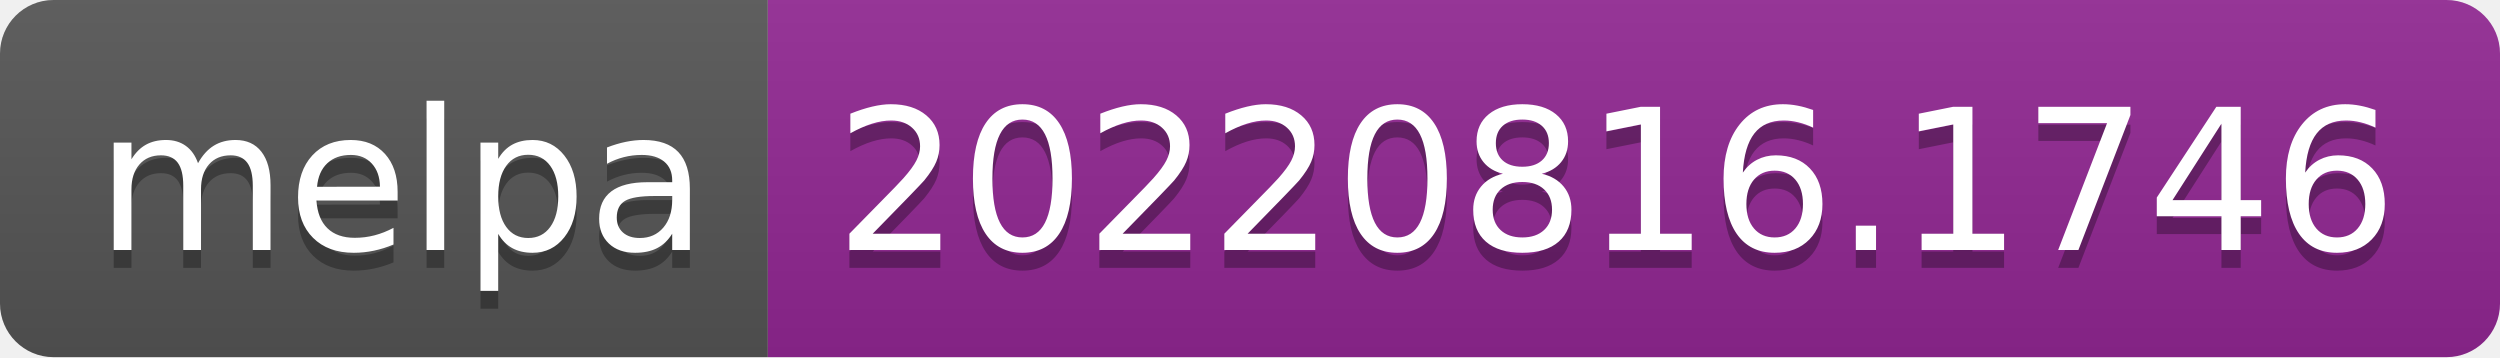
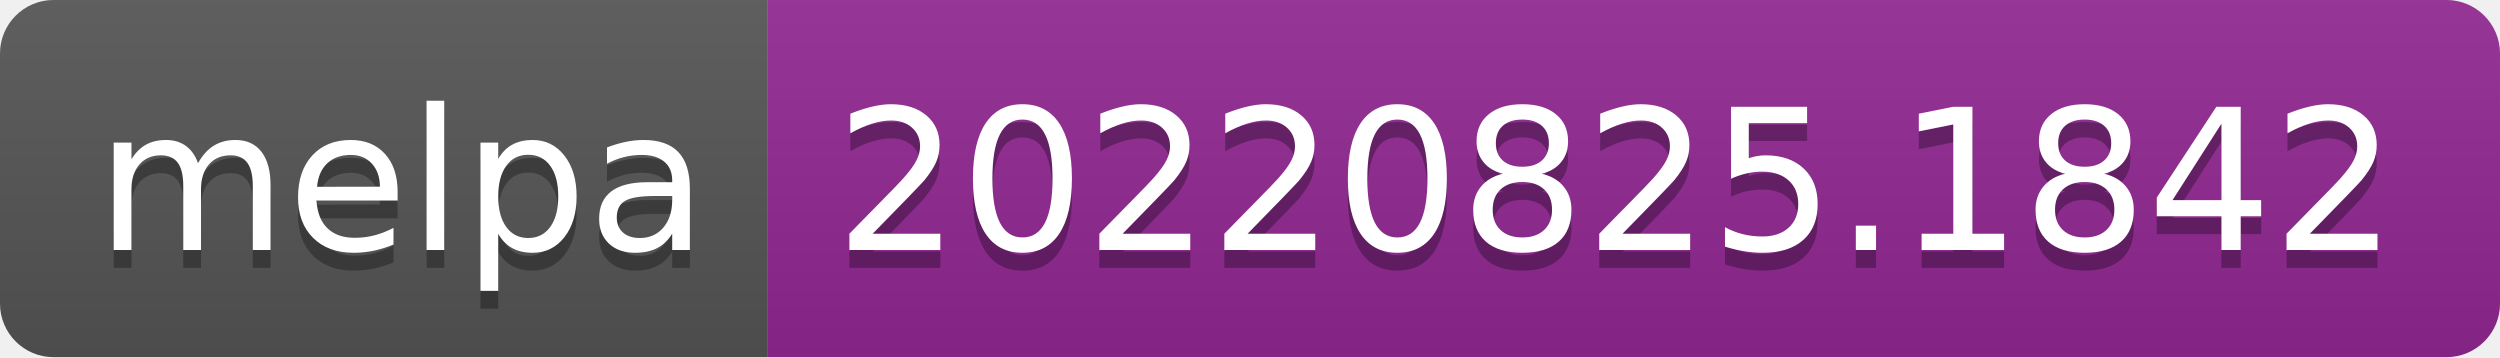
- <svg xmlns="http://www.w3.org/2000/svg" width="140" height="20" role="img" aria-label="melpa: 20220816.1746">
+ <svg xmlns="http://www.w3.org/2000/svg" width="140" height="20" role="img" aria-label="melpa: 20220825.1842">
  <linearGradient id="s" x2="0" y2="100%">
    <stop offset="0" stop-color="#bbb" stop-opacity=".1" />
    <stop offset="1" stop-opacity=".1" />
  </linearGradient>
  <clipPath id="r">
    <rect width="140" height="20" rx="3" fill="#fff" />
  </clipPath>
  <g clip-path="url(#r)">
    <rect width="43" height="20" fill="#555" />
    <rect x="43" width="97" height="20" fill="#922793" />
    <rect width="140" height="20" fill="url(#s)" />
  </g>
  <g fill="#fff" text-anchor="middle" font-family="Verdana,Geneva,DejaVu Sans,sans-serif" text-rendering="geometricPrecision" font-size="110">
    <text aria-hidden="true" x="225" y="150" fill="#010101" fill-opacity=".3" transform="scale(.1)" textLength="330">melpa</text>
    <text x="225" y="140" transform="scale(.1)" fill="#fff" textLength="330">melpa</text>
-     <text aria-hidden="true" x="905" y="150" fill="#010101" fill-opacity=".3" transform="scale(.1)" textLength="870">20220816.1746</text>
-     <text x="905" y="140" transform="scale(.1)" fill="#fff" textLength="870">20220816.1746</text>
+     <text aria-hidden="true" x="905" y="150" fill="#010101" fill-opacity=".3" transform="scale(.1)" textLength="870">20220825.1842</text>
+     <text x="905" y="140" transform="scale(.1)" fill="#fff" textLength="870">20220825.1842</text>
  </g>
</svg>
